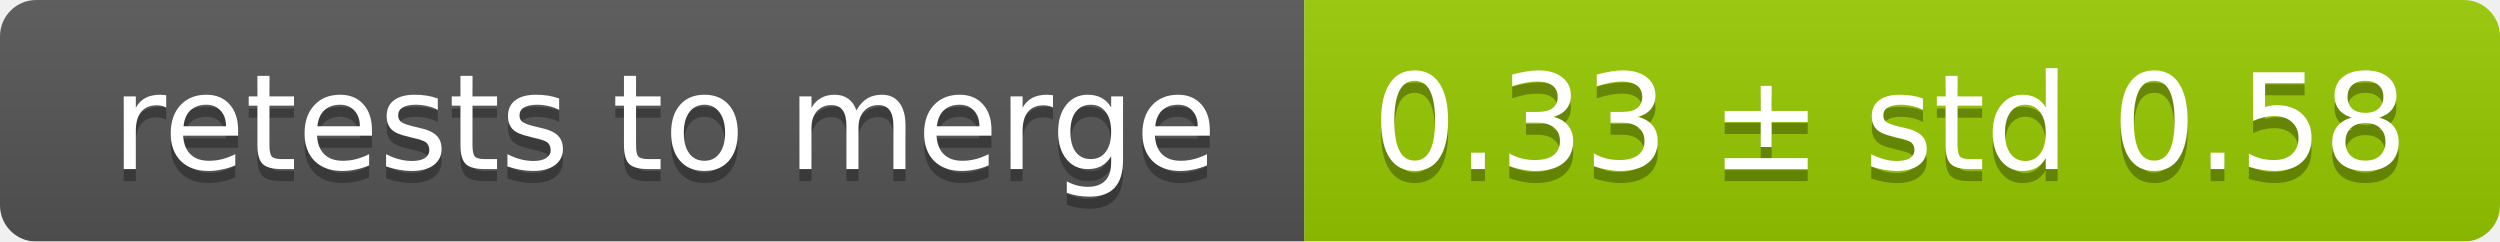
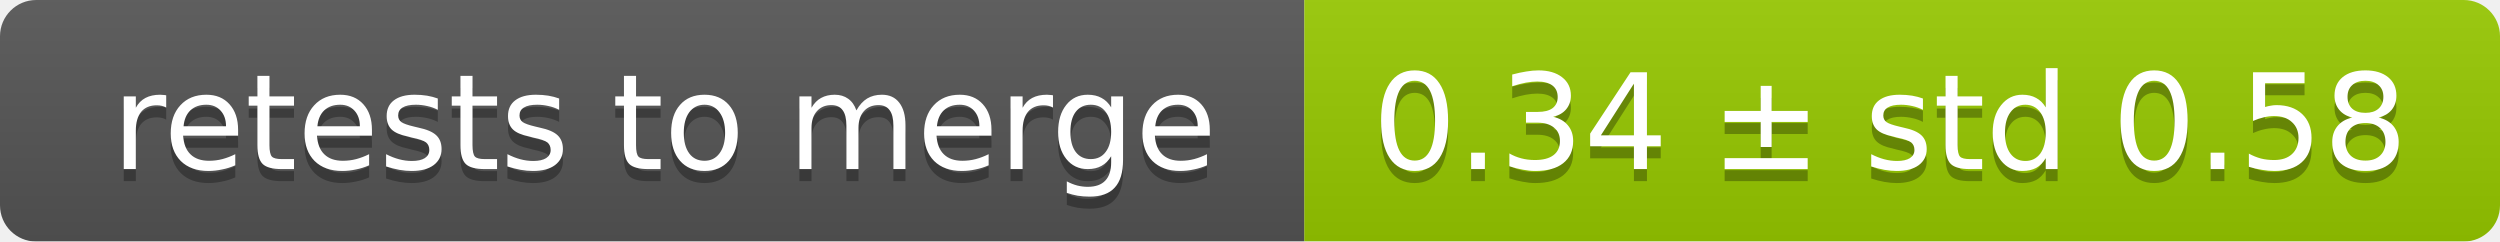
<svg xmlns="http://www.w3.org/2000/svg" width="207" height="20">
  <linearGradient id="smooth" x2="0" y2="100%">
    <stop offset="0" stop-color="#bbb" stop-opacity=".1" />
    <stop offset="1" stop-opacity=".1" />
  </linearGradient>
  <mask id="round">
    <rect width="207" height="20" rx="3" fill="#fff" />
  </mask>
  <g mask="url(#round)">
    <rect width="108" height="20" fill="#555" />
    <rect x="108" width="99" height="20" fill="#97ca00" />
    <rect width="207" height="20" fill="url(#smooth)" />
  </g>
  <g fill="#fff" text-anchor="middle" font-family="DejaVu Sans,Verdana,Geneva,sans-serif" font-size="11">
    <text x="55" y="15" fill="#010101" fill-opacity=".3">retests to merge</text>
    <text x="55" y="14">retests to merge</text>
-     <text x="156.5" y="15" fill="#010101" fill-opacity=".3">0.33 ± std 0.58</text>
-     <text x="156.5" y="14">0.33 ± std 0.58</text>
+     <text x="156.5" y="15" fill="#010101" fill-opacity=".3">0.34 ± std 0.58</text>
+     <text x="156.5" y="14">0.34 ± std 0.58</text>
  </g>
</svg>
